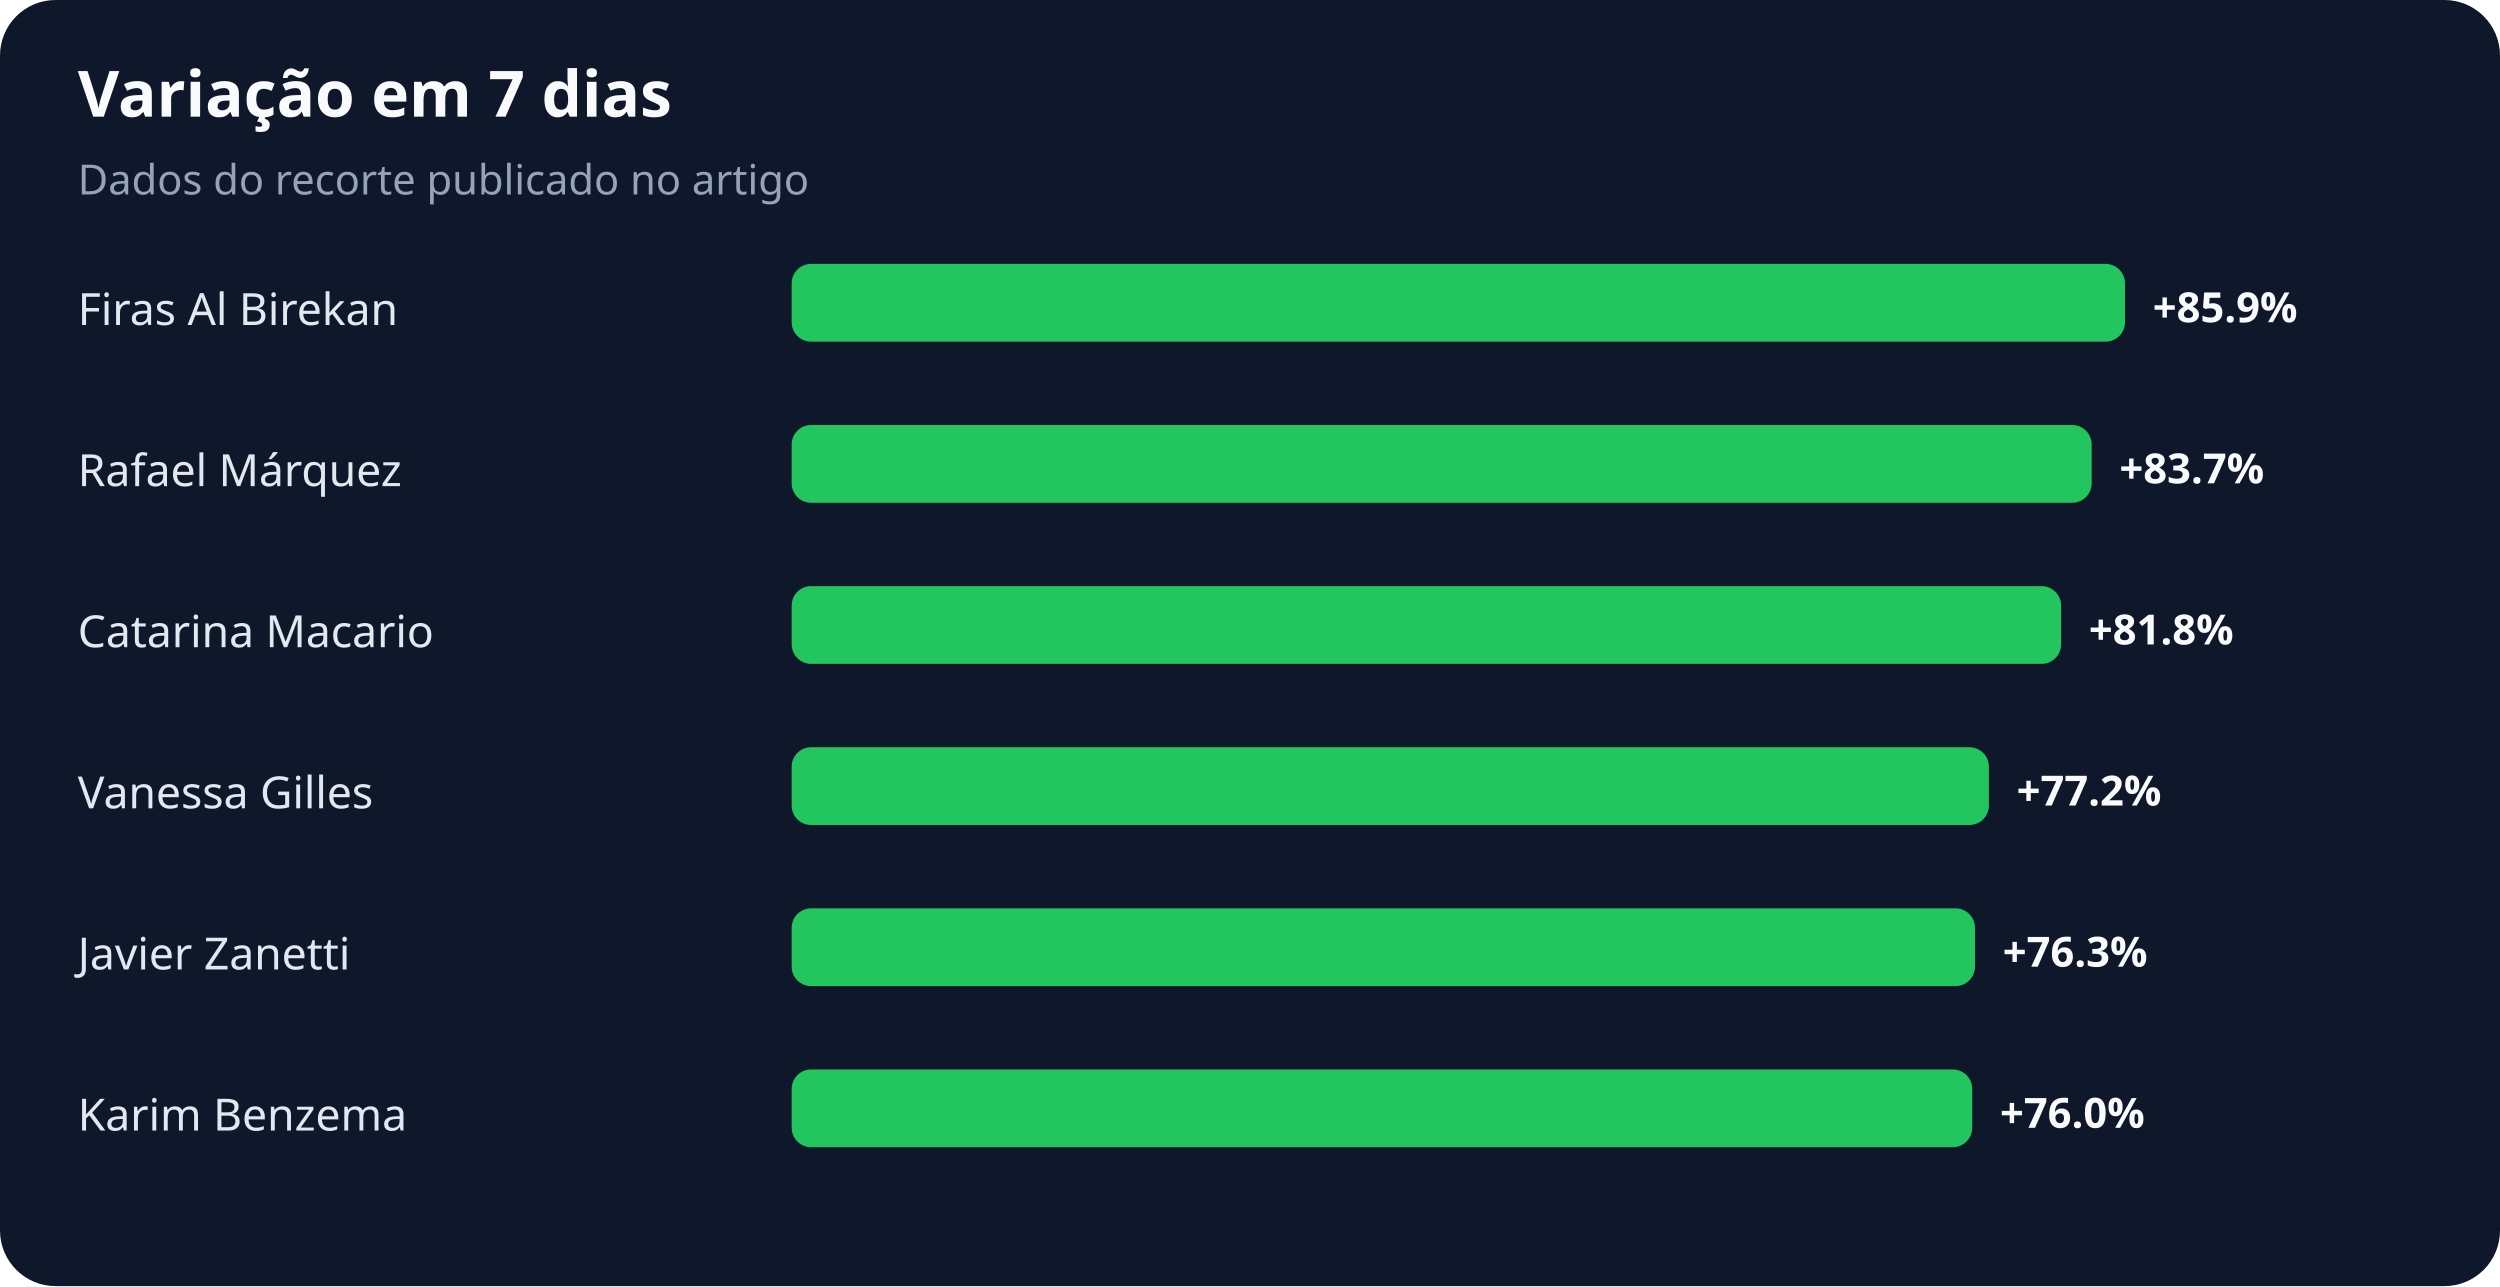
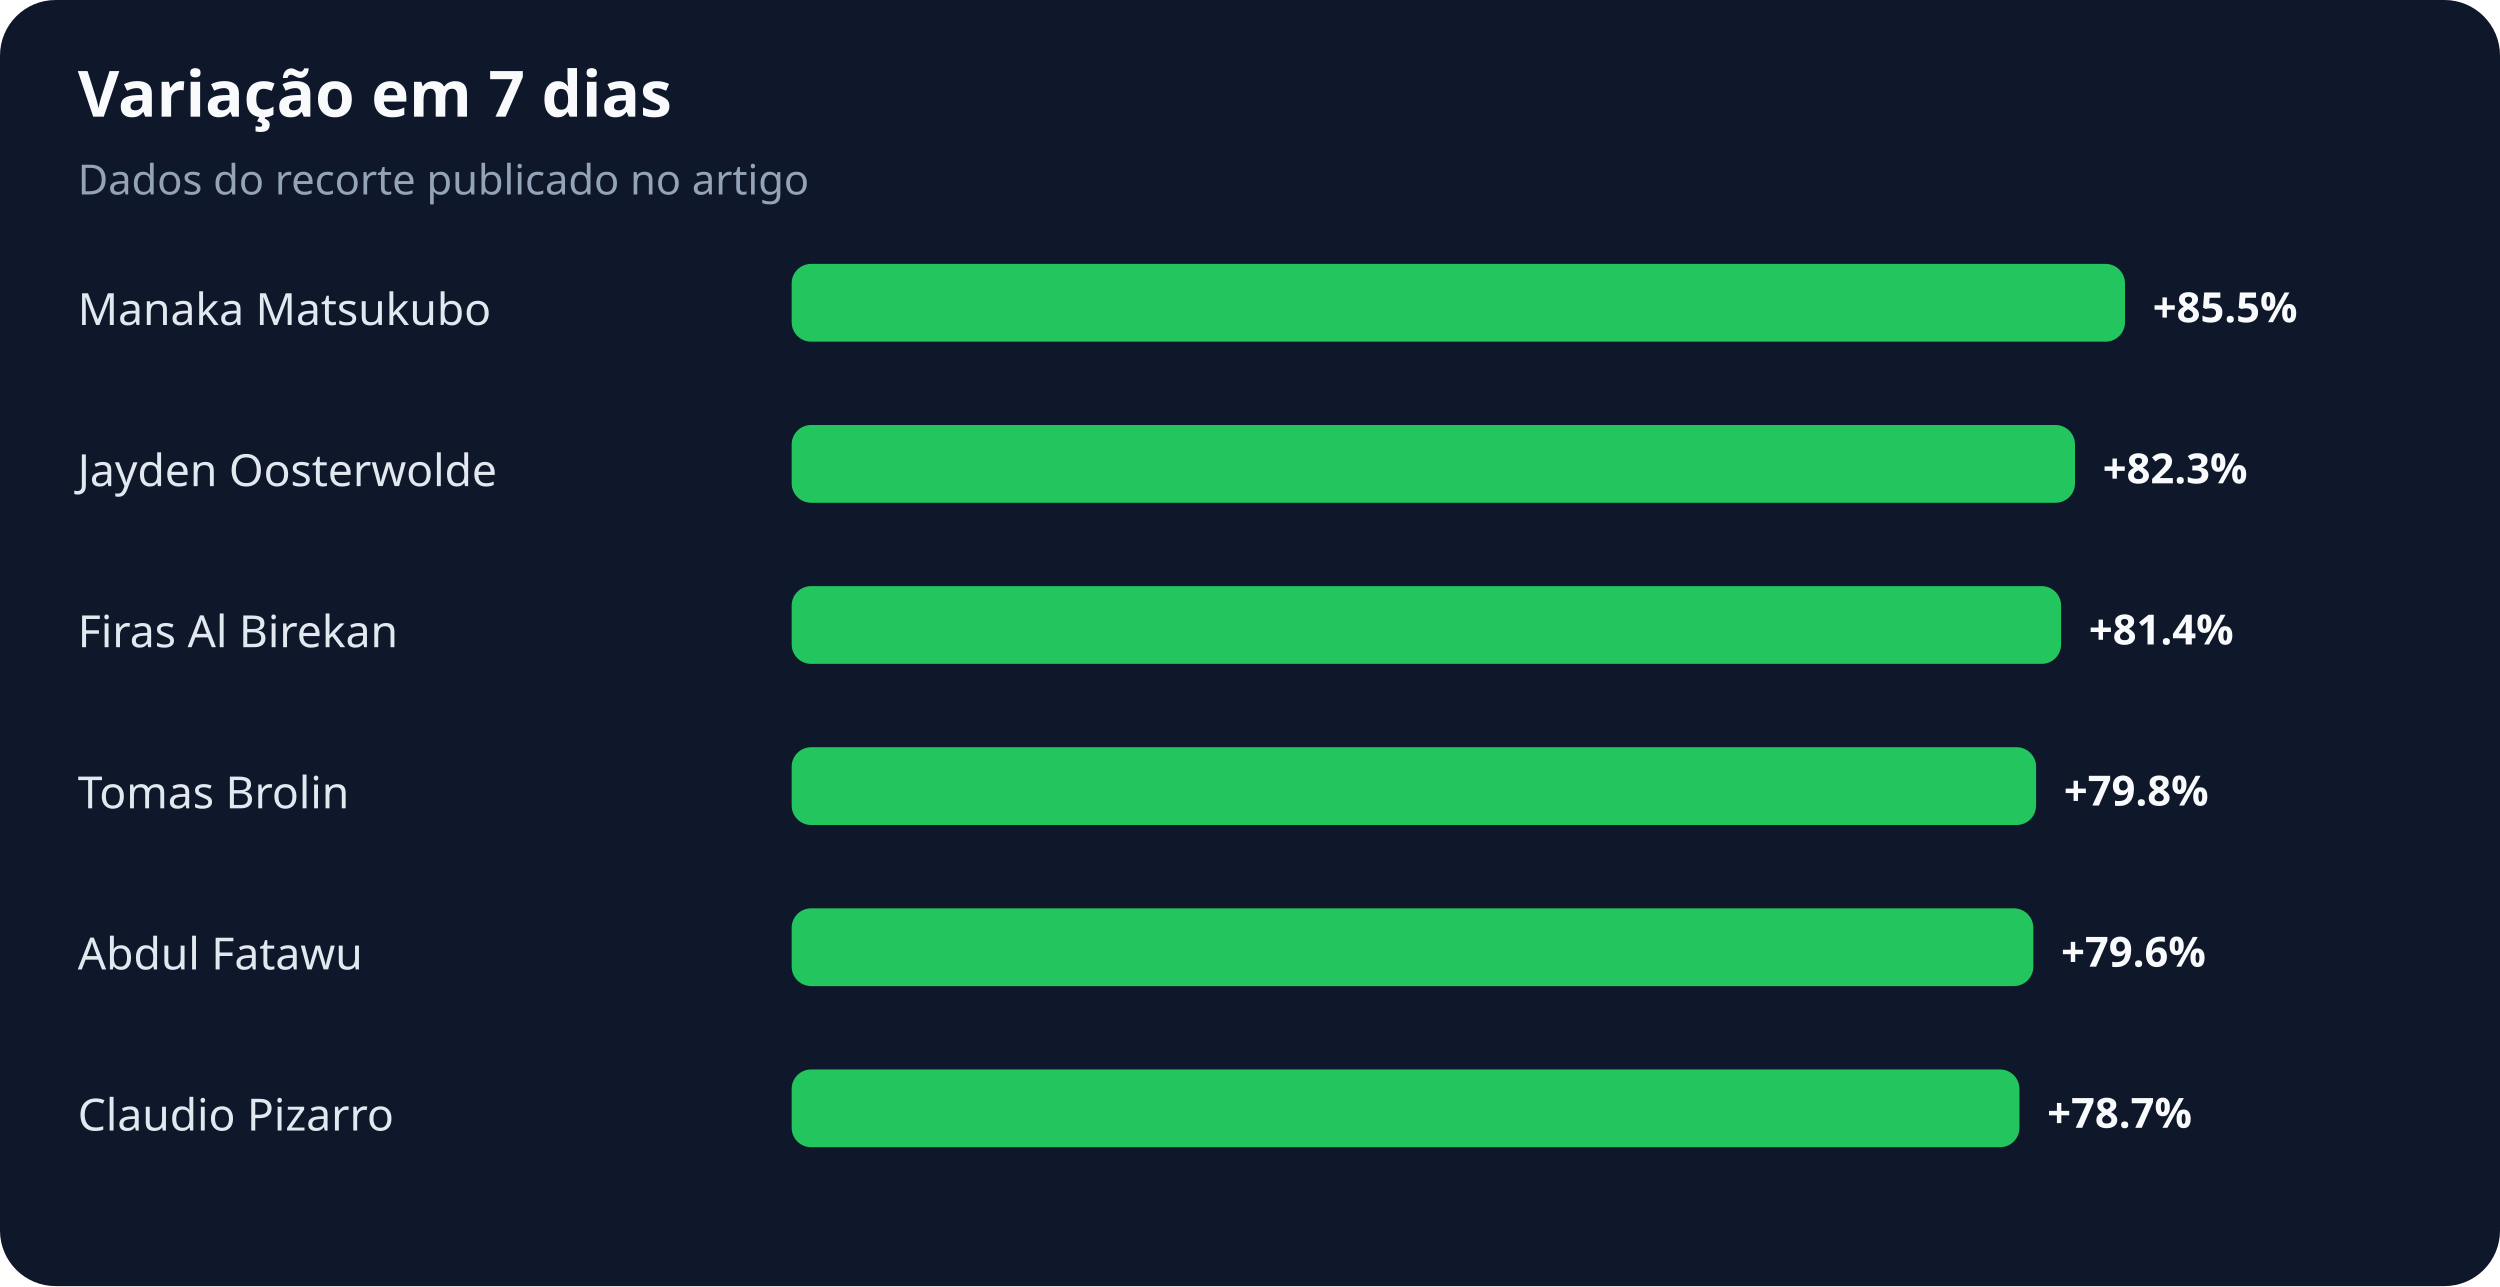
<svg xmlns="http://www.w3.org/2000/svg" width="900" height="463" viewBox="0 0 900 463" role="img" aria-labelledby="title desc">
  <rect width="100%" height="100%" rx="20" fill="#0f172a" />
  <text x="28" y="42" fill="#f8fafc" font-family="system-ui,sans-serif" font-size="23" font-weight="700">Variação em 7 dias</text>
  <text x="28" y="70" fill="#94a3b8" font-family="system-ui,sans-serif" font-size="15">Dados do recorte publicado no artigo</text>
-   <text x="28" y="117" fill="#e2e8f0" font-family="system-ui,sans-serif" font-size="16">Firas Al Birekan</text>
+   <text x="28" y="117" fill="#e2e8f0" font-family="system-ui,sans-serif" font-size="16">Manaka Matsukubo</text>
  <rect x="285" y="95" width="480" height="28" rx="7" fill="#22c55e" />
-   <text x="775" y="116" fill="#f8fafc" font-family="system-ui,sans-serif" font-size="15" font-weight="700">+85.9%</text>
-   <text x="28" y="175" fill="#e2e8f0" font-family="system-ui,sans-serif" font-size="16">Rafael Márquez</text>
-   <rect x="285" y="153" width="468" height="28" rx="7" fill="#22c55e" />
-   <text x="763" y="174" fill="#f8fafc" font-family="system-ui,sans-serif" font-size="15" font-weight="700">+83.7%</text>
-   <text x="28" y="233" fill="#e2e8f0" font-family="system-ui,sans-serif" font-size="16">Catarina Macario</text>
+   <text x="775" y="116" fill="#f8fafc" font-family="system-ui,sans-serif" font-size="15" font-weight="700">+85.5%</text>
+   <text x="28" y="175" fill="#e2e8f0" font-family="system-ui,sans-serif" font-size="16">Jayden Oosterwolde</text>
+   <rect x="285" y="153" width="462" height="28" rx="7" fill="#22c55e" />
+   <text x="757" y="174" fill="#f8fafc" font-family="system-ui,sans-serif" font-size="15" font-weight="700">+82.3%</text>
+   <text x="28" y="233" fill="#e2e8f0" font-family="system-ui,sans-serif" font-size="16">Firas Al Birekan</text>
  <rect x="285" y="211" width="457" height="28" rx="7" fill="#22c55e" />
-   <text x="752" y="232" fill="#f8fafc" font-family="system-ui,sans-serif" font-size="15" font-weight="700">+81.8%</text>
-   <text x="28" y="291" fill="#e2e8f0" font-family="system-ui,sans-serif" font-size="16">Vanessa Gilles</text>
-   <rect x="285" y="269" width="431" height="28" rx="7" fill="#22c55e" />
-   <text x="726" y="290" fill="#f8fafc" font-family="system-ui,sans-serif" font-size="15" font-weight="700">+77.2%</text>
-   <text x="28" y="349" fill="#e2e8f0" font-family="system-ui,sans-serif" font-size="16">Javier Zanetti</text>
-   <rect x="285" y="327" width="426" height="28" rx="7" fill="#22c55e" />
-   <text x="721" y="348" fill="#f8fafc" font-family="system-ui,sans-serif" font-size="15" font-weight="700">+76.3%</text>
-   <text x="28" y="407" fill="#e2e8f0" font-family="system-ui,sans-serif" font-size="16">Karim Benzema</text>
-   <rect x="285" y="385" width="425" height="28" rx="7" fill="#22c55e" />
-   <text x="720" y="406" fill="#f8fafc" font-family="system-ui,sans-serif" font-size="15" font-weight="700">+76.0%</text>
+   <text x="752" y="232" fill="#f8fafc" font-family="system-ui,sans-serif" font-size="15" font-weight="700">+81.4%</text>
+   <text x="28" y="291" fill="#e2e8f0" font-family="system-ui,sans-serif" font-size="16">Tomas Brolin</text>
+   <rect x="285" y="269" width="448" height="28" rx="7" fill="#22c55e" />
+   <text x="743" y="290" fill="#f8fafc" font-family="system-ui,sans-serif" font-size="15" font-weight="700">+79.8%</text>
+   <text x="28" y="349" fill="#e2e8f0" font-family="system-ui,sans-serif" font-size="16">Abdul Fatawu</text>
+   <rect x="285" y="327" width="447" height="28" rx="7" fill="#22c55e" />
+   <text x="742" y="348" fill="#f8fafc" font-family="system-ui,sans-serif" font-size="15" font-weight="700">+79.6%</text>
+   <text x="28" y="407" fill="#e2e8f0" font-family="system-ui,sans-serif" font-size="16">Claudio Pizarro</text>
+   <rect x="285" y="385" width="442" height="28" rx="7" fill="#22c55e" />
+   <text x="737" y="406" fill="#f8fafc" font-family="system-ui,sans-serif" font-size="15" font-weight="700">+78.7%</text>
</svg>
